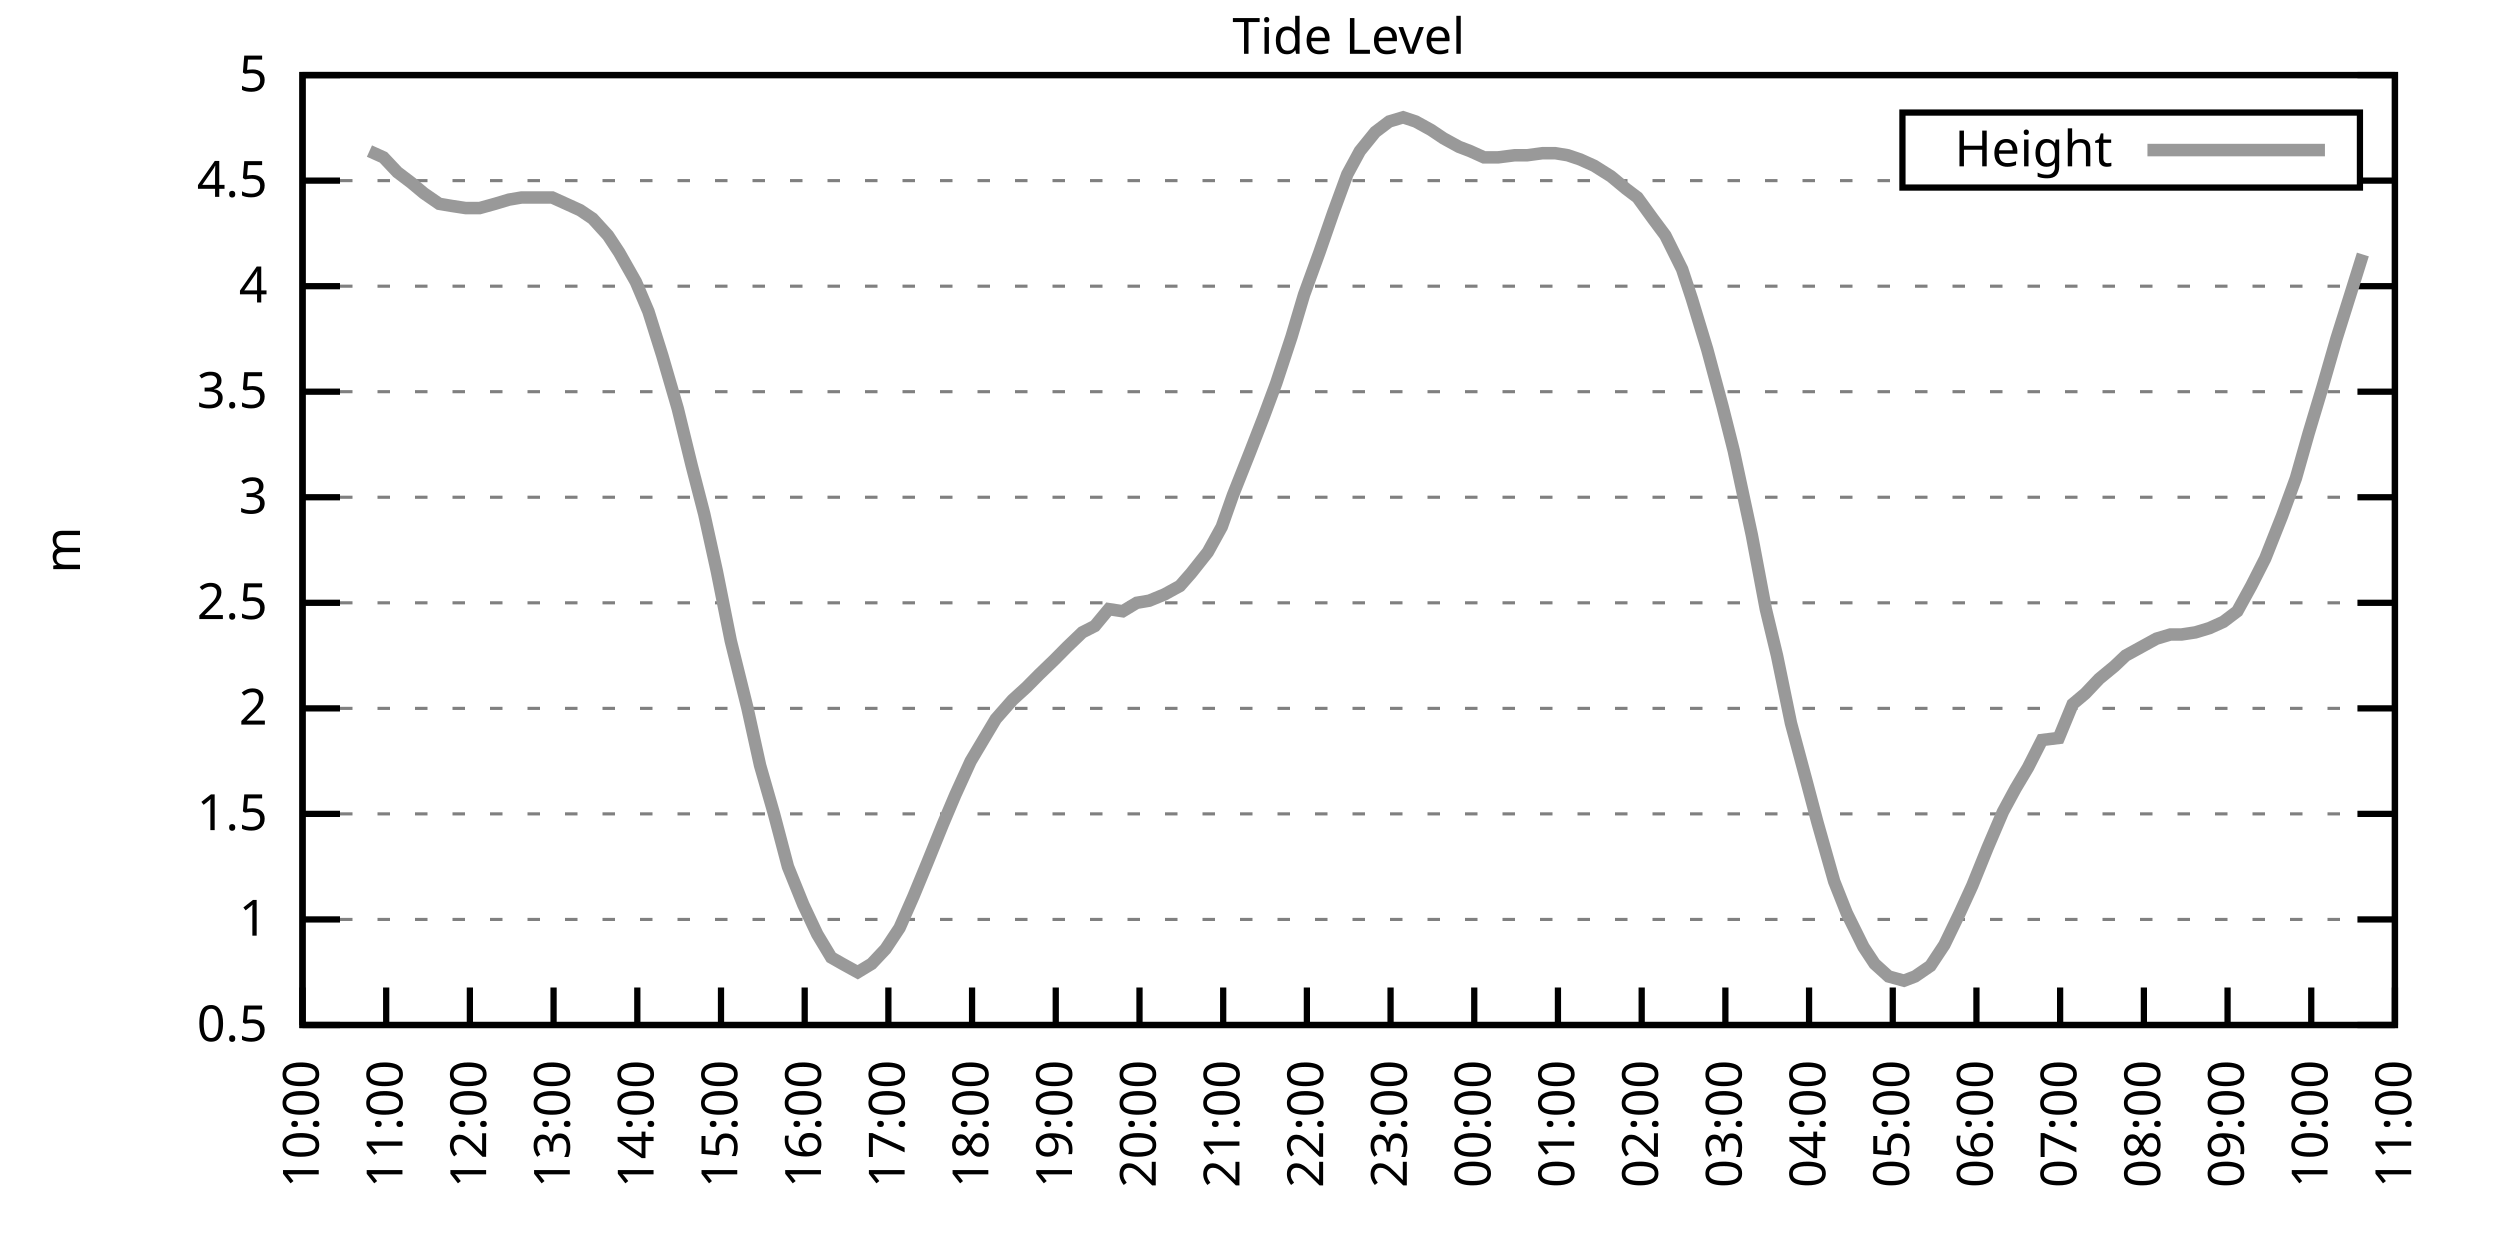
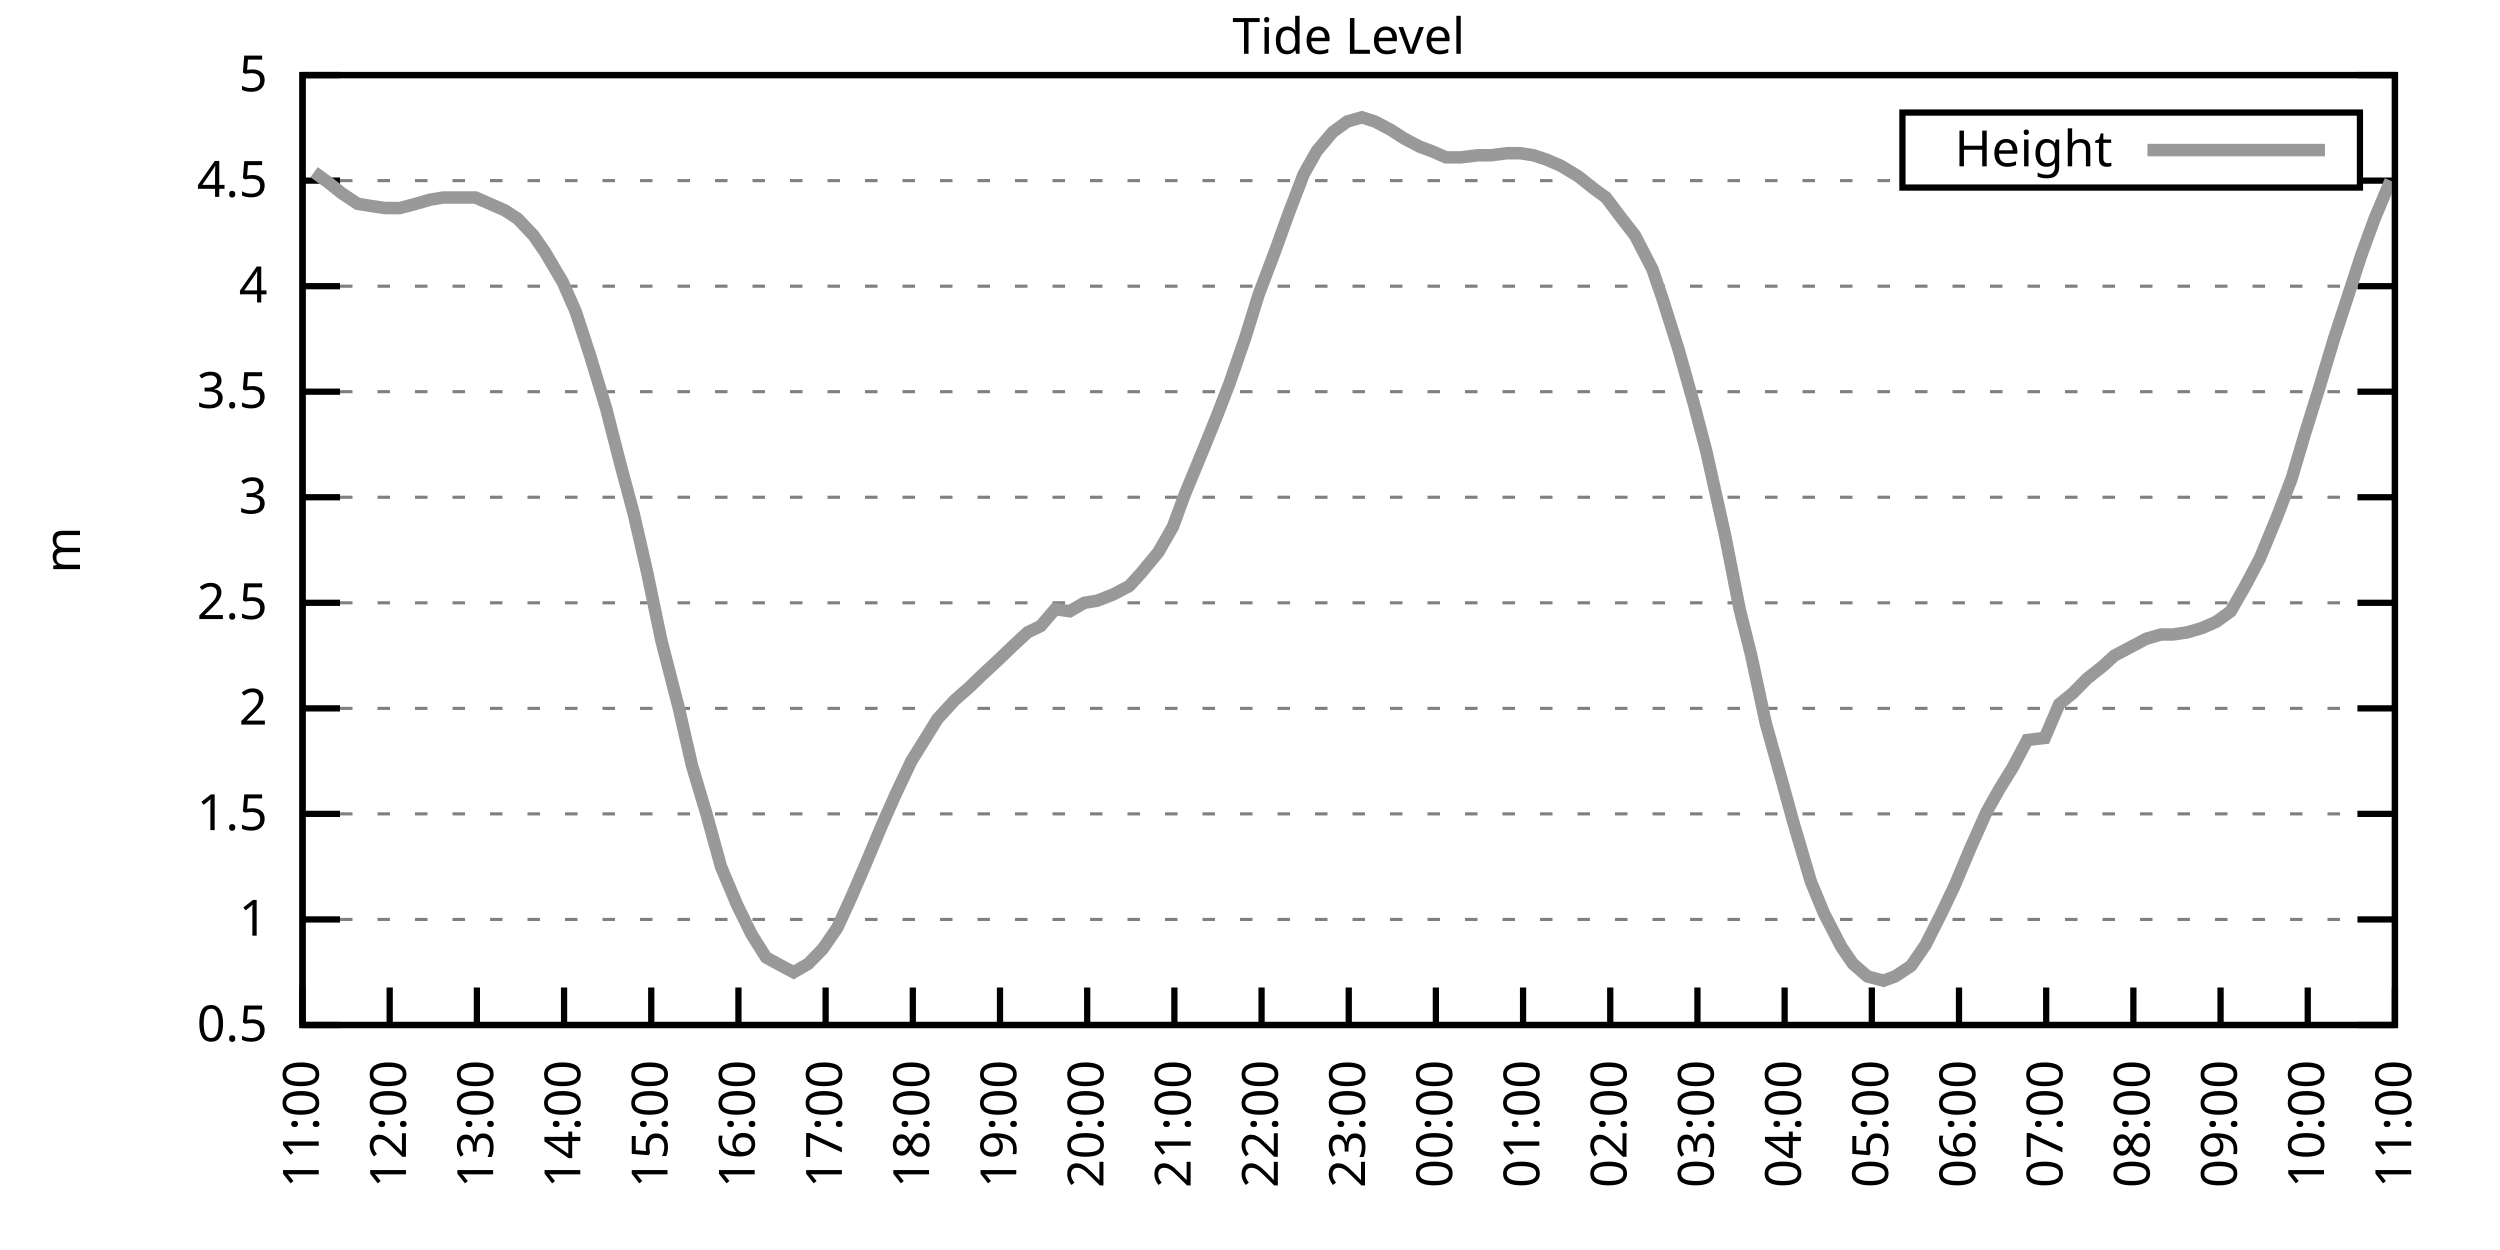
<svg xmlns="http://www.w3.org/2000/svg" xmlns:xlink="http://www.w3.org/1999/xlink" width="400" height="200" viewBox="0 0 400 200">
  <g id="gnuplot_canvas">
    <rect x="0" y="0" width="400" height="200" fill="none" />
    <defs>
      <circle id="gpDot" r="0.5" stroke-width="0.5" stroke="currentColor" />
      <path id="gpPt0" stroke-width="0.333" stroke="currentColor" d="M-1,0 h2 M0,-1 v2" />
      <path id="gpPt1" stroke-width="0.333" stroke="currentColor" d="M-1,-1 L1,1 M1,-1 L-1,1" />
      <path id="gpPt2" stroke-width="0.333" stroke="currentColor" d="M-1,0 L1,0 M0,-1 L0,1 M-1,-1 L1,1 M-1,1 L1,-1" />
      <rect id="gpPt3" stroke-width="0.333" stroke="currentColor" x="-1" y="-1" width="2" height="2" />
      <rect id="gpPt4" stroke-width="0.333" stroke="currentColor" fill="currentColor" x="-1" y="-1" width="2" height="2" />
      <circle id="gpPt5" stroke-width="0.333" stroke="currentColor" cx="0" cy="0" r="1" />
      <use xlink:href="#gpPt5" id="gpPt6" fill="currentColor" stroke="none" />
      <path id="gpPt7" stroke-width="0.333" stroke="currentColor" d="M0,-1.33 L-1.33,0.67 L1.33,0.67 z" />
      <use xlink:href="#gpPt7" id="gpPt8" fill="currentColor" stroke="none" />
      <use xlink:href="#gpPt7" id="gpPt9" stroke="currentColor" transform="rotate(180)" />
      <use xlink:href="#gpPt9" id="gpPt10" fill="currentColor" stroke="none" />
      <use xlink:href="#gpPt3" id="gpPt11" stroke="currentColor" transform="rotate(45)" />
      <use xlink:href="#gpPt11" id="gpPt12" fill="currentColor" stroke="none" />
      <path id="gpPt13" stroke-width="0.333" stroke="currentColor" d="M0,1.330 L1.265,0.411 L0.782,-1.067 L-0.782,-1.076 L-1.265,0.411 z" />
      <use xlink:href="#gpPt13" id="gpPt14" fill="currentColor" stroke="none" />
      <filter id="textbox" filterUnits="objectBoundingBox" x="0" y="0" height="1" width="1">
        <feFlood flood-color="white" flood-opacity="1" result="bgnd" />
        <feComposite in="SourceGraphic" in2="bgnd" operator="atop" />
      </filter>
      <filter id="greybox" filterUnits="objectBoundingBox" x="0" y="0" height="1" width="1">
        <feFlood flood-color="lightgrey" flood-opacity="1" result="grey" />
        <feComposite in="SourceGraphic" in2="grey" operator="atop" />
      </filter>
    </defs>
    <g fill="none" color="white" stroke="currentColor" stroke-width="1.00" stroke-linecap="butt" stroke-linejoin="miter">
</g>
    <g fill="none" color="black" stroke="currentColor" stroke-width="1.00" stroke-linecap="butt" stroke-linejoin="miter">
      <g stroke="none" shape-rendering="crispEdges">
        <polygon fill="rgb(255, 255, 255)" points="48.40,164.00 383.18,164.00 383.18,12.02 48.40,12.02 " />
      </g>
    </g>
    <g fill="none" color="black" stroke="currentColor" stroke-width="1.00" stroke-linecap="butt" stroke-linejoin="miter">
</g>
    <g fill="none" color="black" stroke="black" stroke-width="0.50" stroke-linecap="butt" stroke-linejoin="miter">
</g>
    <g fill="none" color="gray" stroke="currentColor" stroke-width="0.50" stroke-linecap="butt" stroke-linejoin="miter">
      <path stroke="gray" stroke-dasharray="2,4" class="gridline" d="M48.40,164.00 L383.19,164.00  " />
    </g>
    <g fill="none" color="gray" stroke="gray" stroke-width="1.00" stroke-linecap="butt" stroke-linejoin="miter">
</g>
    <g fill="none" color="black" stroke="currentColor" stroke-width="1.00" stroke-linecap="butt" stroke-linejoin="miter">
      <path stroke="black" d="M48.40,164.00 L54.40,164.00 M383.19,164.00 L377.19,164.00  " />
      <g transform="translate(42.80,166.60)" stroke="none" fill="black" font-family="Sans" font-size="8.00" text-anchor="end">
        <text>
          <tspan font-family="Sans"> 0.5</tspan>
        </text>
      </g>
    </g>
    <g fill="none" color="black" stroke="currentColor" stroke-width="1.00" stroke-linecap="butt" stroke-linejoin="miter">
</g>
    <g fill="none" color="black" stroke="black" stroke-width="0.50" stroke-linecap="butt" stroke-linejoin="miter">
</g>
    <g fill="none" color="gray" stroke="currentColor" stroke-width="0.50" stroke-linecap="butt" stroke-linejoin="miter">
      <path stroke="gray" stroke-dasharray="2,4" class="gridline" d="M48.40,147.11 L383.19,147.11  " />
    </g>
    <g fill="none" color="gray" stroke="gray" stroke-width="1.00" stroke-linecap="butt" stroke-linejoin="miter">
</g>
    <g fill="none" color="black" stroke="currentColor" stroke-width="1.00" stroke-linecap="butt" stroke-linejoin="miter">
      <path stroke="black" d="M48.40,147.11 L54.40,147.11 M383.19,147.11 L377.19,147.11  " />
      <g transform="translate(42.80,149.71)" stroke="none" fill="black" font-family="Sans" font-size="8.00" text-anchor="end">
        <text>
          <tspan font-family="Sans"> 1</tspan>
        </text>
      </g>
    </g>
    <g fill="none" color="black" stroke="currentColor" stroke-width="1.00" stroke-linecap="butt" stroke-linejoin="miter">
</g>
    <g fill="none" color="black" stroke="black" stroke-width="0.50" stroke-linecap="butt" stroke-linejoin="miter">
</g>
    <g fill="none" color="gray" stroke="currentColor" stroke-width="0.50" stroke-linecap="butt" stroke-linejoin="miter">
      <path stroke="gray" stroke-dasharray="2,4" class="gridline" d="M48.40,130.22 L383.19,130.22  " />
    </g>
    <g fill="none" color="gray" stroke="gray" stroke-width="1.00" stroke-linecap="butt" stroke-linejoin="miter">
</g>
    <g fill="none" color="black" stroke="currentColor" stroke-width="1.00" stroke-linecap="butt" stroke-linejoin="miter">
      <path stroke="black" d="M48.40,130.22 L54.40,130.22 M383.19,130.22 L377.19,130.22  " />
      <g transform="translate(42.80,132.82)" stroke="none" fill="black" font-family="Sans" font-size="8.00" text-anchor="end">
        <text>
          <tspan font-family="Sans"> 1.5</tspan>
        </text>
      </g>
    </g>
    <g fill="none" color="black" stroke="currentColor" stroke-width="1.00" stroke-linecap="butt" stroke-linejoin="miter">
</g>
    <g fill="none" color="black" stroke="black" stroke-width="0.50" stroke-linecap="butt" stroke-linejoin="miter">
</g>
    <g fill="none" color="gray" stroke="currentColor" stroke-width="0.50" stroke-linecap="butt" stroke-linejoin="miter">
      <path stroke="gray" stroke-dasharray="2,4" class="gridline" d="M48.40,113.34 L383.19,113.34  " />
    </g>
    <g fill="none" color="gray" stroke="gray" stroke-width="1.00" stroke-linecap="butt" stroke-linejoin="miter">
</g>
    <g fill="none" color="black" stroke="currentColor" stroke-width="1.00" stroke-linecap="butt" stroke-linejoin="miter">
      <path stroke="black" d="M48.40,113.34 L54.40,113.34 M383.19,113.34 L377.19,113.34  " />
      <g transform="translate(42.80,115.94)" stroke="none" fill="black" font-family="Sans" font-size="8.00" text-anchor="end">
        <text>
          <tspan font-family="Sans"> 2</tspan>
        </text>
      </g>
    </g>
    <g fill="none" color="black" stroke="currentColor" stroke-width="1.00" stroke-linecap="butt" stroke-linejoin="miter">
</g>
    <g fill="none" color="black" stroke="black" stroke-width="0.50" stroke-linecap="butt" stroke-linejoin="miter">
</g>
    <g fill="none" color="gray" stroke="currentColor" stroke-width="0.50" stroke-linecap="butt" stroke-linejoin="miter">
      <path stroke="gray" stroke-dasharray="2,4" class="gridline" d="M48.40,96.45 L383.19,96.45  " />
    </g>
    <g fill="none" color="gray" stroke="gray" stroke-width="1.00" stroke-linecap="butt" stroke-linejoin="miter">
</g>
    <g fill="none" color="black" stroke="currentColor" stroke-width="1.00" stroke-linecap="butt" stroke-linejoin="miter">
      <path stroke="black" d="M48.40,96.45 L54.40,96.45 M383.19,96.45 L377.19,96.45  " />
      <g transform="translate(42.80,99.05)" stroke="none" fill="black" font-family="Sans" font-size="8.00" text-anchor="end">
        <text>
          <tspan font-family="Sans"> 2.5</tspan>
        </text>
      </g>
    </g>
    <g fill="none" color="black" stroke="currentColor" stroke-width="1.00" stroke-linecap="butt" stroke-linejoin="miter">
</g>
    <g fill="none" color="black" stroke="black" stroke-width="0.50" stroke-linecap="butt" stroke-linejoin="miter">
</g>
    <g fill="none" color="gray" stroke="currentColor" stroke-width="0.50" stroke-linecap="butt" stroke-linejoin="miter">
      <path stroke="gray" stroke-dasharray="2,4" class="gridline" d="M48.40,79.56 L383.19,79.56  " />
    </g>
    <g fill="none" color="gray" stroke="gray" stroke-width="1.00" stroke-linecap="butt" stroke-linejoin="miter">
</g>
    <g fill="none" color="black" stroke="currentColor" stroke-width="1.00" stroke-linecap="butt" stroke-linejoin="miter">
      <path stroke="black" d="M48.40,79.56 L54.40,79.56 M383.19,79.56 L377.19,79.56  " />
      <g transform="translate(42.80,82.16)" stroke="none" fill="black" font-family="Sans" font-size="8.00" text-anchor="end">
        <text>
          <tspan font-family="Sans"> 3</tspan>
        </text>
      </g>
    </g>
    <g fill="none" color="black" stroke="currentColor" stroke-width="1.00" stroke-linecap="butt" stroke-linejoin="miter">
</g>
    <g fill="none" color="black" stroke="black" stroke-width="0.50" stroke-linecap="butt" stroke-linejoin="miter">
</g>
    <g fill="none" color="gray" stroke="currentColor" stroke-width="0.50" stroke-linecap="butt" stroke-linejoin="miter">
      <path stroke="gray" stroke-dasharray="2,4" class="gridline" d="M48.40,62.67 L383.19,62.67  " />
    </g>
    <g fill="none" color="gray" stroke="gray" stroke-width="1.00" stroke-linecap="butt" stroke-linejoin="miter">
</g>
    <g fill="none" color="black" stroke="currentColor" stroke-width="1.00" stroke-linecap="butt" stroke-linejoin="miter">
      <path stroke="black" d="M48.40,62.67 L54.40,62.67 M383.19,62.67 L377.19,62.67  " />
      <g transform="translate(42.80,65.27)" stroke="none" fill="black" font-family="Sans" font-size="8.00" text-anchor="end">
        <text>
          <tspan font-family="Sans"> 3.5</tspan>
        </text>
      </g>
    </g>
    <g fill="none" color="black" stroke="currentColor" stroke-width="1.00" stroke-linecap="butt" stroke-linejoin="miter">
</g>
    <g fill="none" color="black" stroke="black" stroke-width="0.50" stroke-linecap="butt" stroke-linejoin="miter">
</g>
    <g fill="none" color="gray" stroke="currentColor" stroke-width="0.50" stroke-linecap="butt" stroke-linejoin="miter">
      <path stroke="gray" stroke-dasharray="2,4" class="gridline" d="M48.40,45.79 L383.19,45.79  " />
    </g>
    <g fill="none" color="gray" stroke="gray" stroke-width="1.00" stroke-linecap="butt" stroke-linejoin="miter">
</g>
    <g fill="none" color="black" stroke="currentColor" stroke-width="1.00" stroke-linecap="butt" stroke-linejoin="miter">
      <path stroke="black" d="M48.40,45.79 L54.40,45.79 M383.19,45.79 L377.19,45.79  " />
      <g transform="translate(42.80,48.39)" stroke="none" fill="black" font-family="Sans" font-size="8.00" text-anchor="end">
        <text>
          <tspan font-family="Sans"> 4</tspan>
        </text>
      </g>
    </g>
    <g fill="none" color="black" stroke="currentColor" stroke-width="1.00" stroke-linecap="butt" stroke-linejoin="miter">
</g>
    <g fill="none" color="black" stroke="black" stroke-width="0.50" stroke-linecap="butt" stroke-linejoin="miter">
</g>
    <g fill="none" color="gray" stroke="currentColor" stroke-width="0.50" stroke-linecap="butt" stroke-linejoin="miter">
      <path stroke="gray" stroke-dasharray="2,4" class="gridline" d="M48.40,28.90 L304.39,28.90 M377.59,28.90 L383.19,28.90  " />
    </g>
    <g fill="none" color="gray" stroke="gray" stroke-width="1.00" stroke-linecap="butt" stroke-linejoin="miter">
</g>
    <g fill="none" color="black" stroke="currentColor" stroke-width="1.00" stroke-linecap="butt" stroke-linejoin="miter">
      <path stroke="black" d="M48.40,28.90 L54.40,28.90 M383.19,28.90 L377.19,28.90  " />
      <g transform="translate(42.80,31.50)" stroke="none" fill="black" font-family="Sans" font-size="8.00" text-anchor="end">
        <text>
          <tspan font-family="Sans"> 4.5</tspan>
        </text>
      </g>
    </g>
    <g fill="none" color="black" stroke="currentColor" stroke-width="1.00" stroke-linecap="butt" stroke-linejoin="miter">
</g>
    <g fill="none" color="black" stroke="black" stroke-width="0.50" stroke-linecap="butt" stroke-linejoin="miter">
</g>
    <g fill="none" color="gray" stroke="currentColor" stroke-width="0.50" stroke-linecap="butt" stroke-linejoin="miter">
      <path stroke="gray" stroke-dasharray="2,4" class="gridline" d="M48.40,12.01 L383.19,12.01  " />
    </g>
    <g fill="none" color="gray" stroke="gray" stroke-width="1.00" stroke-linecap="butt" stroke-linejoin="miter">
</g>
    <g fill="none" color="black" stroke="currentColor" stroke-width="1.00" stroke-linecap="butt" stroke-linejoin="miter">
      <path stroke="black" d="M48.40,12.01 L54.40,12.01 M383.19,12.01 L377.19,12.01  " />
      <g transform="translate(42.80,14.61)" stroke="none" fill="black" font-family="Sans" font-size="8.00" text-anchor="end">
        <text>
          <tspan font-family="Sans"> 5</tspan>
        </text>
      </g>
    </g>
    <g fill="none" color="black" stroke="currentColor" stroke-width="1.00" stroke-linecap="butt" stroke-linejoin="miter">
      <path stroke="black" d="M48.40,164.00 L48.40,158.00  " />
      <g transform="translate(51.00,169.60) rotate(270.00)" stroke="none" fill="black" font-family="Sans" font-size="8.00" text-anchor="end">
        <text>
-           <tspan font-family="Sans">10:00</tspan>
-         </text>
-       </g>
-     </g>
-     <g fill="none" color="black" stroke="currentColor" stroke-width="1.00" stroke-linecap="butt" stroke-linejoin="miter">
-       <path stroke="black" d="M61.79,164.00 L61.79,158.00  " />
-       <g transform="translate(64.39,169.60) rotate(270.00)" stroke="none" fill="black" font-family="Sans" font-size="8.00" text-anchor="end">
-         <text>
          <tspan font-family="Sans">11:00</tspan>
        </text>
      </g>
    </g>
    <g fill="none" color="black" stroke="currentColor" stroke-width="1.00" stroke-linecap="butt" stroke-linejoin="miter">
-       <path stroke="black" d="M75.18,164.00 L75.18,158.00  " />
-       <g transform="translate(77.78,169.60) rotate(270.00)" stroke="none" fill="black" font-family="Sans" font-size="8.00" text-anchor="end">
+       <path stroke="black" d="M62.35,164.00 L62.35,158.00  " />
+       <g transform="translate(64.95,169.60) rotate(270.00)" stroke="none" fill="black" font-family="Sans" font-size="8.00" text-anchor="end">
        <text>
          <tspan font-family="Sans">12:00</tspan>
        </text>
      </g>
    </g>
    <g fill="none" color="black" stroke="currentColor" stroke-width="1.00" stroke-linecap="butt" stroke-linejoin="miter">
-       <path stroke="black" d="M88.57,164.00 L88.57,158.00  " />
-       <g transform="translate(91.17,169.60) rotate(270.00)" stroke="none" fill="black" font-family="Sans" font-size="8.00" text-anchor="end">
+       <path stroke="black" d="M76.30,164.00 L76.30,158.00  " />
+       <g transform="translate(78.90,169.60) rotate(270.00)" stroke="none" fill="black" font-family="Sans" font-size="8.00" text-anchor="end">
        <text>
          <tspan font-family="Sans">13:00</tspan>
        </text>
      </g>
    </g>
    <g fill="none" color="black" stroke="currentColor" stroke-width="1.00" stroke-linecap="butt" stroke-linejoin="miter">
-       <path stroke="black" d="M101.97,164.00 L101.97,158.00  " />
-       <g transform="translate(104.57,169.60) rotate(270.00)" stroke="none" fill="black" font-family="Sans" font-size="8.00" text-anchor="end">
+       <path stroke="black" d="M90.25,164.00 L90.25,158.00  " />
+       <g transform="translate(92.85,169.60) rotate(270.00)" stroke="none" fill="black" font-family="Sans" font-size="8.00" text-anchor="end">
        <text>
          <tspan font-family="Sans">14:00</tspan>
        </text>
      </g>
    </g>
    <g fill="none" color="black" stroke="currentColor" stroke-width="1.00" stroke-linecap="butt" stroke-linejoin="miter">
-       <path stroke="black" d="M115.36,164.00 L115.36,158.00  " />
-       <g transform="translate(117.96,169.60) rotate(270.00)" stroke="none" fill="black" font-family="Sans" font-size="8.00" text-anchor="end">
+       <path stroke="black" d="M104.20,164.00 L104.20,158.00  " />
+       <g transform="translate(106.80,169.60) rotate(270.00)" stroke="none" fill="black" font-family="Sans" font-size="8.00" text-anchor="end">
        <text>
          <tspan font-family="Sans">15:00</tspan>
        </text>
      </g>
    </g>
    <g fill="none" color="black" stroke="currentColor" stroke-width="1.00" stroke-linecap="butt" stroke-linejoin="miter">
-       <path stroke="black" d="M128.75,164.00 L128.75,158.00  " />
-       <g transform="translate(131.35,169.60) rotate(270.00)" stroke="none" fill="black" font-family="Sans" font-size="8.00" text-anchor="end">
+       <path stroke="black" d="M118.15,164.00 L118.15,158.00  " />
+       <g transform="translate(120.75,169.60) rotate(270.00)" stroke="none" fill="black" font-family="Sans" font-size="8.00" text-anchor="end">
        <text>
          <tspan font-family="Sans">16:00</tspan>
        </text>
      </g>
    </g>
    <g fill="none" color="black" stroke="currentColor" stroke-width="1.00" stroke-linecap="butt" stroke-linejoin="miter">
-       <path stroke="black" d="M142.14,164.00 L142.14,158.00  " />
-       <g transform="translate(144.74,169.60) rotate(270.00)" stroke="none" fill="black" font-family="Sans" font-size="8.00" text-anchor="end">
+       <path stroke="black" d="M132.10,164.00 L132.10,158.00  " />
+       <g transform="translate(134.70,169.60) rotate(270.00)" stroke="none" fill="black" font-family="Sans" font-size="8.00" text-anchor="end">
        <text>
          <tspan font-family="Sans">17:00</tspan>
        </text>
      </g>
    </g>
    <g fill="none" color="black" stroke="currentColor" stroke-width="1.00" stroke-linecap="butt" stroke-linejoin="miter">
-       <path stroke="black" d="M155.53,164.00 L155.53,158.00  " />
-       <g transform="translate(158.13,169.60) rotate(270.00)" stroke="none" fill="black" font-family="Sans" font-size="8.00" text-anchor="end">
+       <path stroke="black" d="M146.05,164.00 L146.05,158.00  " />
+       <g transform="translate(148.65,169.60) rotate(270.00)" stroke="none" fill="black" font-family="Sans" font-size="8.00" text-anchor="end">
        <text>
          <tspan font-family="Sans">18:00</tspan>
        </text>
      </g>
    </g>
    <g fill="none" color="black" stroke="currentColor" stroke-width="1.00" stroke-linecap="butt" stroke-linejoin="miter">
-       <path stroke="black" d="M168.92,164.00 L168.92,158.00  " />
-       <g transform="translate(171.52,169.60) rotate(270.00)" stroke="none" fill="black" font-family="Sans" font-size="8.00" text-anchor="end">
+       <path stroke="black" d="M160.00,164.00 L160.00,158.00  " />
+       <g transform="translate(162.60,169.60) rotate(270.00)" stroke="none" fill="black" font-family="Sans" font-size="8.00" text-anchor="end">
        <text>
          <tspan font-family="Sans">19:00</tspan>
        </text>
      </g>
    </g>
    <g fill="none" color="black" stroke="currentColor" stroke-width="1.00" stroke-linecap="butt" stroke-linejoin="miter">
-       <path stroke="black" d="M182.32,164.00 L182.32,158.00  " />
-       <g transform="translate(184.92,169.60) rotate(270.00)" stroke="none" fill="black" font-family="Sans" font-size="8.00" text-anchor="end">
+       <path stroke="black" d="M173.95,164.00 L173.95,158.00  " />
+       <g transform="translate(176.55,169.60) rotate(270.00)" stroke="none" fill="black" font-family="Sans" font-size="8.00" text-anchor="end">
        <text>
          <tspan font-family="Sans">20:00</tspan>
        </text>
      </g>
    </g>
    <g fill="none" color="black" stroke="currentColor" stroke-width="1.00" stroke-linecap="butt" stroke-linejoin="miter">
-       <path stroke="black" d="M195.71,164.00 L195.71,158.00  " />
-       <g transform="translate(198.31,169.60) rotate(270.00)" stroke="none" fill="black" font-family="Sans" font-size="8.00" text-anchor="end">
+       <path stroke="black" d="M187.90,164.00 L187.90,158.00  " />
+       <g transform="translate(190.50,169.60) rotate(270.00)" stroke="none" fill="black" font-family="Sans" font-size="8.00" text-anchor="end">
        <text>
          <tspan font-family="Sans">21:00</tspan>
        </text>
      </g>
    </g>
    <g fill="none" color="black" stroke="currentColor" stroke-width="1.00" stroke-linecap="butt" stroke-linejoin="miter">
-       <path stroke="black" d="M209.10,164.00 L209.10,158.00  " />
-       <g transform="translate(211.70,169.60) rotate(270.00)" stroke="none" fill="black" font-family="Sans" font-size="8.00" text-anchor="end">
+       <path stroke="black" d="M201.85,164.00 L201.85,158.00  " />
+       <g transform="translate(204.45,169.60) rotate(270.00)" stroke="none" fill="black" font-family="Sans" font-size="8.00" text-anchor="end">
        <text>
          <tspan font-family="Sans">22:00</tspan>
        </text>
      </g>
    </g>
    <g fill="none" color="black" stroke="currentColor" stroke-width="1.00" stroke-linecap="butt" stroke-linejoin="miter">
-       <path stroke="black" d="M222.49,164.00 L222.49,158.00  " />
-       <g transform="translate(225.09,169.60) rotate(270.00)" stroke="none" fill="black" font-family="Sans" font-size="8.00" text-anchor="end">
+       <path stroke="black" d="M215.80,164.00 L215.80,158.00  " />
+       <g transform="translate(218.40,169.60) rotate(270.00)" stroke="none" fill="black" font-family="Sans" font-size="8.00" text-anchor="end">
        <text>
          <tspan font-family="Sans">23:00</tspan>
        </text>
      </g>
    </g>
    <g fill="none" color="black" stroke="currentColor" stroke-width="1.00" stroke-linecap="butt" stroke-linejoin="miter">
-       <path stroke="black" d="M235.88,164.00 L235.88,158.00  " />
-       <g transform="translate(238.48,169.60) rotate(270.00)" stroke="none" fill="black" font-family="Sans" font-size="8.00" text-anchor="end">
+       <path stroke="black" d="M229.74,164.00 L229.74,158.00  " />
+       <g transform="translate(232.34,169.60) rotate(270.00)" stroke="none" fill="black" font-family="Sans" font-size="8.00" text-anchor="end">
        <text>
          <tspan font-family="Sans">00:00</tspan>
        </text>
      </g>
    </g>
    <g fill="none" color="black" stroke="currentColor" stroke-width="1.00" stroke-linecap="butt" stroke-linejoin="miter">
-       <path stroke="black" d="M249.27,164.00 L249.27,158.00  " />
-       <g transform="translate(251.87,169.60) rotate(270.00)" stroke="none" fill="black" font-family="Sans" font-size="8.00" text-anchor="end">
+       <path stroke="black" d="M243.69,164.00 L243.69,158.00  " />
+       <g transform="translate(246.29,169.60) rotate(270.00)" stroke="none" fill="black" font-family="Sans" font-size="8.00" text-anchor="end">
        <text>
          <tspan font-family="Sans">01:00</tspan>
        </text>
      </g>
    </g>
    <g fill="none" color="black" stroke="currentColor" stroke-width="1.00" stroke-linecap="butt" stroke-linejoin="miter">
-       <path stroke="black" d="M262.67,164.00 L262.67,158.00  " />
-       <g transform="translate(265.27,169.60) rotate(270.00)" stroke="none" fill="black" font-family="Sans" font-size="8.00" text-anchor="end">
+       <path stroke="black" d="M257.64,164.00 L257.64,158.00  " />
+       <g transform="translate(260.24,169.60) rotate(270.00)" stroke="none" fill="black" font-family="Sans" font-size="8.00" text-anchor="end">
        <text>
          <tspan font-family="Sans">02:00</tspan>
        </text>
      </g>
    </g>
    <g fill="none" color="black" stroke="currentColor" stroke-width="1.00" stroke-linecap="butt" stroke-linejoin="miter">
-       <path stroke="black" d="M276.06,164.00 L276.06,158.00  " />
-       <g transform="translate(278.66,169.60) rotate(270.00)" stroke="none" fill="black" font-family="Sans" font-size="8.00" text-anchor="end">
+       <path stroke="black" d="M271.59,164.00 L271.59,158.00  " />
+       <g transform="translate(274.19,169.60) rotate(270.00)" stroke="none" fill="black" font-family="Sans" font-size="8.00" text-anchor="end">
        <text>
          <tspan font-family="Sans">03:00</tspan>
        </text>
      </g>
    </g>
    <g fill="none" color="black" stroke="currentColor" stroke-width="1.00" stroke-linecap="butt" stroke-linejoin="miter">
-       <path stroke="black" d="M289.45,164.00 L289.45,158.00  " />
-       <g transform="translate(292.05,169.60) rotate(270.00)" stroke="none" fill="black" font-family="Sans" font-size="8.00" text-anchor="end">
+       <path stroke="black" d="M285.54,164.00 L285.54,158.00  " />
+       <g transform="translate(288.14,169.60) rotate(270.00)" stroke="none" fill="black" font-family="Sans" font-size="8.00" text-anchor="end">
        <text>
          <tspan font-family="Sans">04:00</tspan>
        </text>
      </g>
    </g>
    <g fill="none" color="black" stroke="currentColor" stroke-width="1.00" stroke-linecap="butt" stroke-linejoin="miter">
-       <path stroke="black" d="M302.84,164.00 L302.84,158.00  " />
-       <g transform="translate(305.44,169.60) rotate(270.00)" stroke="none" fill="black" font-family="Sans" font-size="8.00" text-anchor="end">
+       <path stroke="black" d="M299.49,164.00 L299.49,158.00  " />
+       <g transform="translate(302.09,169.60) rotate(270.00)" stroke="none" fill="black" font-family="Sans" font-size="8.00" text-anchor="end">
        <text>
          <tspan font-family="Sans">05:00</tspan>
        </text>
      </g>
    </g>
    <g fill="none" color="black" stroke="currentColor" stroke-width="1.00" stroke-linecap="butt" stroke-linejoin="miter">
-       <path stroke="black" d="M316.23,164.00 L316.23,158.00  " />
-       <g transform="translate(318.83,169.60) rotate(270.00)" stroke="none" fill="black" font-family="Sans" font-size="8.00" text-anchor="end">
+       <path stroke="black" d="M313.44,164.00 L313.44,158.00  " />
+       <g transform="translate(316.04,169.60) rotate(270.00)" stroke="none" fill="black" font-family="Sans" font-size="8.00" text-anchor="end">
        <text>
          <tspan font-family="Sans">06:00</tspan>
        </text>
      </g>
    </g>
    <g fill="none" color="black" stroke="currentColor" stroke-width="1.00" stroke-linecap="butt" stroke-linejoin="miter">
-       <path stroke="black" d="M329.62,164.00 L329.62,158.00  " />
-       <g transform="translate(332.22,169.60) rotate(270.00)" stroke="none" fill="black" font-family="Sans" font-size="8.00" text-anchor="end">
+       <path stroke="black" d="M327.39,164.00 L327.39,158.00  " />
+       <g transform="translate(329.99,169.60) rotate(270.00)" stroke="none" fill="black" font-family="Sans" font-size="8.00" text-anchor="end">
        <text>
          <tspan font-family="Sans">07:00</tspan>
        </text>
      </g>
    </g>
    <g fill="none" color="black" stroke="currentColor" stroke-width="1.00" stroke-linecap="butt" stroke-linejoin="miter">
-       <path stroke="black" d="M343.02,164.00 L343.02,158.00  " />
-       <g transform="translate(345.62,169.60) rotate(270.00)" stroke="none" fill="black" font-family="Sans" font-size="8.00" text-anchor="end">
+       <path stroke="black" d="M341.34,164.00 L341.34,158.00  " />
+       <g transform="translate(343.94,169.60) rotate(270.00)" stroke="none" fill="black" font-family="Sans" font-size="8.00" text-anchor="end">
        <text>
          <tspan font-family="Sans">08:00</tspan>
        </text>
      </g>
    </g>
    <g fill="none" color="black" stroke="currentColor" stroke-width="1.00" stroke-linecap="butt" stroke-linejoin="miter">
-       <path stroke="black" d="M356.41,164.00 L356.41,158.00  " />
-       <g transform="translate(359.01,169.60) rotate(270.00)" stroke="none" fill="black" font-family="Sans" font-size="8.00" text-anchor="end">
+       <path stroke="black" d="M355.29,164.00 L355.29,158.00  " />
+       <g transform="translate(357.89,169.60) rotate(270.00)" stroke="none" fill="black" font-family="Sans" font-size="8.00" text-anchor="end">
        <text>
          <tspan font-family="Sans">09:00</tspan>
        </text>
      </g>
    </g>
    <g fill="none" color="black" stroke="currentColor" stroke-width="1.00" stroke-linecap="butt" stroke-linejoin="miter">
-       <path stroke="black" d="M369.80,164.00 L369.80,158.00  " />
-       <g transform="translate(372.40,169.60) rotate(270.00)" stroke="none" fill="black" font-family="Sans" font-size="8.00" text-anchor="end">
+       <path stroke="black" d="M369.24,164.00 L369.24,158.00  " />
+       <g transform="translate(371.84,169.60) rotate(270.00)" stroke="none" fill="black" font-family="Sans" font-size="8.00" text-anchor="end">
        <text>
          <tspan font-family="Sans">10:00</tspan>
        </text>
      </g>
    </g>
    <g fill="none" color="black" stroke="currentColor" stroke-width="1.00" stroke-linecap="butt" stroke-linejoin="miter">
      <path stroke="black" d="M383.19,164.00 L383.19,158.00  " />
      <g transform="translate(385.79,169.60) rotate(270.00)" stroke="none" fill="black" font-family="Sans" font-size="8.00" text-anchor="end">
        <text>
          <tspan font-family="Sans">11:00</tspan>
        </text>
      </g>
    </g>
    <g fill="none" color="black" stroke="currentColor" stroke-width="1.00" stroke-linecap="butt" stroke-linejoin="miter">
</g>
    <g fill="none" color="black" stroke="currentColor" stroke-width="1.00" stroke-linecap="butt" stroke-linejoin="miter">
      <path stroke="black" d="M48.40,12.01 L48.40,164.00 L383.19,164.00 L383.19,12.01 L48.40,12.01 Z  " />
    </g>
    <g fill="none" color="black" stroke="currentColor" stroke-width="1.00" stroke-linecap="butt" stroke-linejoin="miter">
</g>
    <g fill="none" color="black" stroke="currentColor" stroke-width="1.00" stroke-linecap="butt" stroke-linejoin="miter">
      <path stroke="black" d="M304.39,30.01 L304.39,18.01 L377.59,18.01 L377.59,30.01 L304.39,30.01 Z  " />
    </g>
    <g id="Tide_level_plot_1">
      <g fill="none" color="white" stroke="black" stroke-width="2.00" stroke-linecap="butt" stroke-linejoin="miter">
</g>
      <g fill="none" color="black" stroke="currentColor" stroke-width="2.00" stroke-linecap="butt" stroke-linejoin="miter">
        <g transform="translate(337.99,26.61)" stroke="none" fill="black" font-family="Sans" font-size="8.00" text-anchor="end">
          <text>
            <tspan font-family="Sans">Height</tspan>
          </text>
        </g>
      </g>
      <g fill="none" color="black" stroke="currentColor" stroke-width="2.00" stroke-linecap="butt" stroke-linejoin="miter">
-         <path stroke="rgb(153, 153, 153)" d="M343.59,24.01 L371.99,24.01 M59.11,24.17 L61.35,25.18 L63.58,27.55 L65.81,29.24 L67.82,30.92 L70.27,32.61   L72.28,32.95 L74.51,33.29 L76.75,33.29 L79.20,32.61 L81.43,31.94 L83.44,31.60 L85.67,31.60 L88.35,31.60   L90.58,32.61 L92.82,33.63 L94.82,34.98 L97.28,37.68 L99.06,40.38 L101.74,45.11 L103.75,49.84 L105.98,56.93   L108.44,65.38 L110.67,74.49 L112.68,82.26 L114.69,91.38 L116.92,102.53 L119.60,113.34 L121.61,122.46 L123.84,130.22   L126.07,138.67 L128.53,144.75 L130.76,149.48 L132.99,153.19 L134.78,154.21 L137.23,155.56 L139.46,154.21 L141.69,151.84   L143.93,148.46 L146.16,143.40 L148.39,137.99 L150.85,131.91 L152.85,127.18 L155.31,121.78 L157.32,118.40 L159.33,115.03   L162.01,111.99 L164.24,109.96 L166.25,107.93 L168.70,105.57 L170.71,103.54 L173.17,101.18 L175.17,100.16 L177.41,97.46   L179.64,97.80 L181.87,96.45 L183.88,96.11 L186.33,95.10 L188.79,93.75 L190.57,91.72 L193.25,88.34 L195.48,84.29   L197.27,79.22 L199.95,72.47 L202.18,66.73 L204.19,61.32 L206.64,53.89 L208.65,47.14 L211.11,40.38 L213.34,33.96   L215.57,27.88 L217.58,24.17 L220.04,21.13 L222.27,19.44 L224.50,18.77 L226.51,19.44 L228.96,20.79 L230.97,22.14   L233.43,23.49 L235.21,24.17 L237.44,25.18 L239.68,25.18 L242.36,24.84 L244.36,24.84 L246.82,24.51 L248.83,24.51   L250.84,24.84 L252.85,25.52 L255.08,26.53 L257.76,28.22 L260.21,30.25 L262.00,31.60 L264.45,34.98 L266.46,37.68   L269.14,43.08 L270.70,47.81 L273.16,55.92 L275.61,65.04 L277.40,72.13 L280.30,85.64 L282.53,97.46 L284.32,104.89   L286.55,115.70 L289.00,124.82 L290.79,131.58 L293.47,141.03 L295.48,146.10 L298.15,151.50 L299.94,154.21 L302.17,156.23   L304.63,156.91 L306.41,156.23 L308.87,154.54 L311.10,151.17 L313.55,146.10 L315.56,141.71 L318.02,135.63 L320.47,129.89   L322.48,126.17 L324.49,122.79 L326.72,118.40 L329.40,118.07 L331.63,112.66 L333.64,110.97 L335.87,108.61 L338.33,106.58   L340.11,104.89 L342.57,103.54 L345.02,102.19 L347.26,101.52 L349.04,101.52 L351.27,101.18 L353.51,100.50 L355.74,99.49   L357.97,97.80 L360.20,93.75 L362.43,89.36 L365.11,82.60 L367.34,76.52 L369.35,69.43 L371.58,62.00 L373.82,54.23   L376.05,47.14 L378.06,40.72  " />
+         <path stroke="rgb(153, 153, 153)" d="M343.59,24.01 L371.99,24.01 M50.26,27.55 L52.58,29.24 L54.68,30.92 L57.23,32.61 L59.33,32.95 L61.65,33.29   L63.98,33.29 L66.53,32.61 L68.86,31.94 L70.95,31.60 L73.28,31.60 L76.07,31.60 L78.39,32.61 L80.72,33.63   L82.81,34.98 L85.37,37.68 L87.23,40.38 L90.02,45.11 L92.11,49.84 L94.43,56.93 L96.99,65.38 L99.32,74.49   L101.41,82.26 L103.50,91.38 L105.83,102.53 L108.62,113.34 L110.71,122.46 L113.03,130.22 L115.36,138.67 L117.92,144.75   L120.24,149.48 L122.57,153.19 L124.43,154.21 L126.98,155.56 L129.31,154.21 L131.63,151.84 L133.96,148.46 L136.28,143.40   L138.61,137.99 L141.16,131.91 L143.26,127.18 L145.81,121.78 L147.91,118.40 L150.00,115.03 L152.79,111.99 L155.11,109.96   L157.21,107.93 L159.76,105.57 L161.86,103.54 L164.41,101.18 L166.51,100.16 L168.83,97.46 L171.16,97.80 L173.48,96.45   L175.57,96.11 L178.13,95.10 L180.69,93.75 L182.55,91.72 L185.34,88.34 L187.66,84.29 L189.52,79.22 L192.31,72.47   L194.64,66.73 L196.73,61.32 L199.29,53.89 L201.38,47.14 L203.94,40.38 L206.26,33.96 L208.59,27.88 L210.68,24.17   L213.24,21.13 L215.56,19.44 L217.89,18.77 L219.98,19.44 L222.54,20.79 L224.63,22.14 L227.19,23.49 L229.05,24.17   L231.37,25.18 L233.70,25.18 L236.49,24.84 L238.58,24.84 L241.14,24.51 L243.23,24.51 L245.32,24.84 L247.41,25.52   L249.74,26.53 L252.53,28.22 L255.09,30.25 L256.95,31.60 L259.50,34.98 L261.60,37.68 L264.39,43.08 L266.01,47.81   L268.57,55.92 L271.13,65.04 L272.99,72.13 L276.01,85.64 L278.34,97.46 L280.20,104.89 L282.52,115.70 L285.08,124.82   L286.94,131.58 L289.73,141.03 L291.82,146.10 L294.61,151.50 L296.47,154.21 L298.80,156.23 L301.35,156.91 L303.21,156.23   L305.77,154.54 L308.09,151.17 L310.65,146.10 L312.74,141.71 L315.30,135.63 L317.86,129.89 L319.95,126.17 L322.04,122.79   L324.37,118.40 L327.16,118.07 L329.48,112.66 L331.58,110.97 L333.90,108.61 L336.46,106.58 L338.32,104.89 L340.88,103.54   L343.43,102.19 L345.76,101.52 L347.62,101.52 L349.94,101.18 L352.27,100.50 L354.59,99.49 L356.92,97.80 L359.24,93.75   L361.57,89.36 L364.36,82.60 L366.68,76.52 L368.78,69.43 L371.10,62.00 L373.43,54.23 L375.75,47.14 L377.84,40.72   L379.94,34.98 L382.49,28.90  " />
      </g>
    </g>
    <g fill="none" color="black" stroke="currentColor" stroke-width="2.00" stroke-linecap="butt" stroke-linejoin="miter">
</g>
    <g fill="none" color="black" stroke="black" stroke-width="1.00" stroke-linecap="butt" stroke-linejoin="miter">
</g>
    <g fill="none" color="black" stroke="currentColor" stroke-width="1.00" stroke-linecap="butt" stroke-linejoin="miter">
      <path stroke="black" d="M48.40,12.01 L48.40,164.00 L383.19,164.00 L383.19,12.01 L48.40,12.01 Z  " />
      <g transform="translate(12.80,88.01) rotate(270.00)" stroke="none" fill="black" font-family="Sans" font-size="8.00" text-anchor="middle">
        <text>
          <tspan font-family="Sans">m</tspan>
        </text>
      </g>
    </g>
    <g fill="none" color="black" stroke="currentColor" stroke-width="1.00" stroke-linecap="butt" stroke-linejoin="miter">
</g>
    <g fill="none" color="black" stroke="currentColor" stroke-width="1.00" stroke-linecap="butt" stroke-linejoin="miter">
      <g transform="translate(215.79,8.61)" stroke="none" fill="black" font-family="Sans" font-size="8.00" text-anchor="middle">
        <text>
          <tspan font-family="Sans">Tide Level</tspan>
        </text>
      </g>
    </g>
    <g fill="none" color="black" stroke="currentColor" stroke-width="1.00" stroke-linecap="butt" stroke-linejoin="miter">
</g>
  </g>
</svg>
